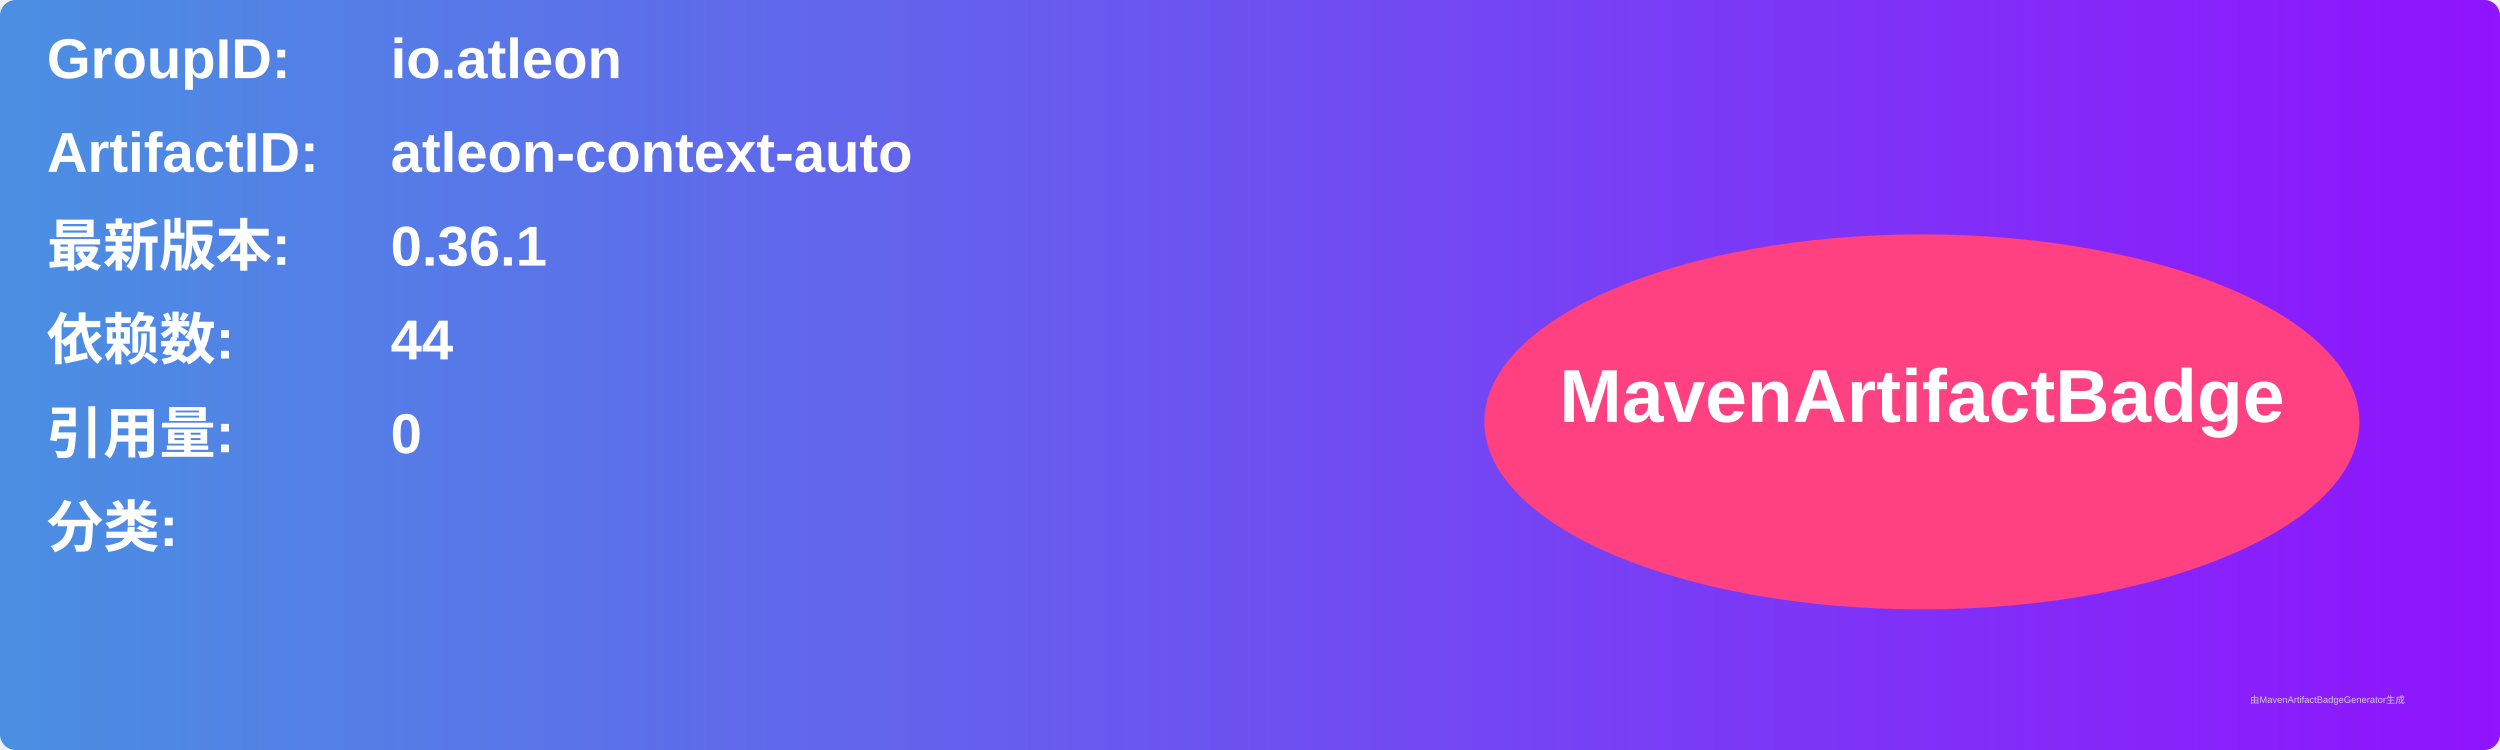
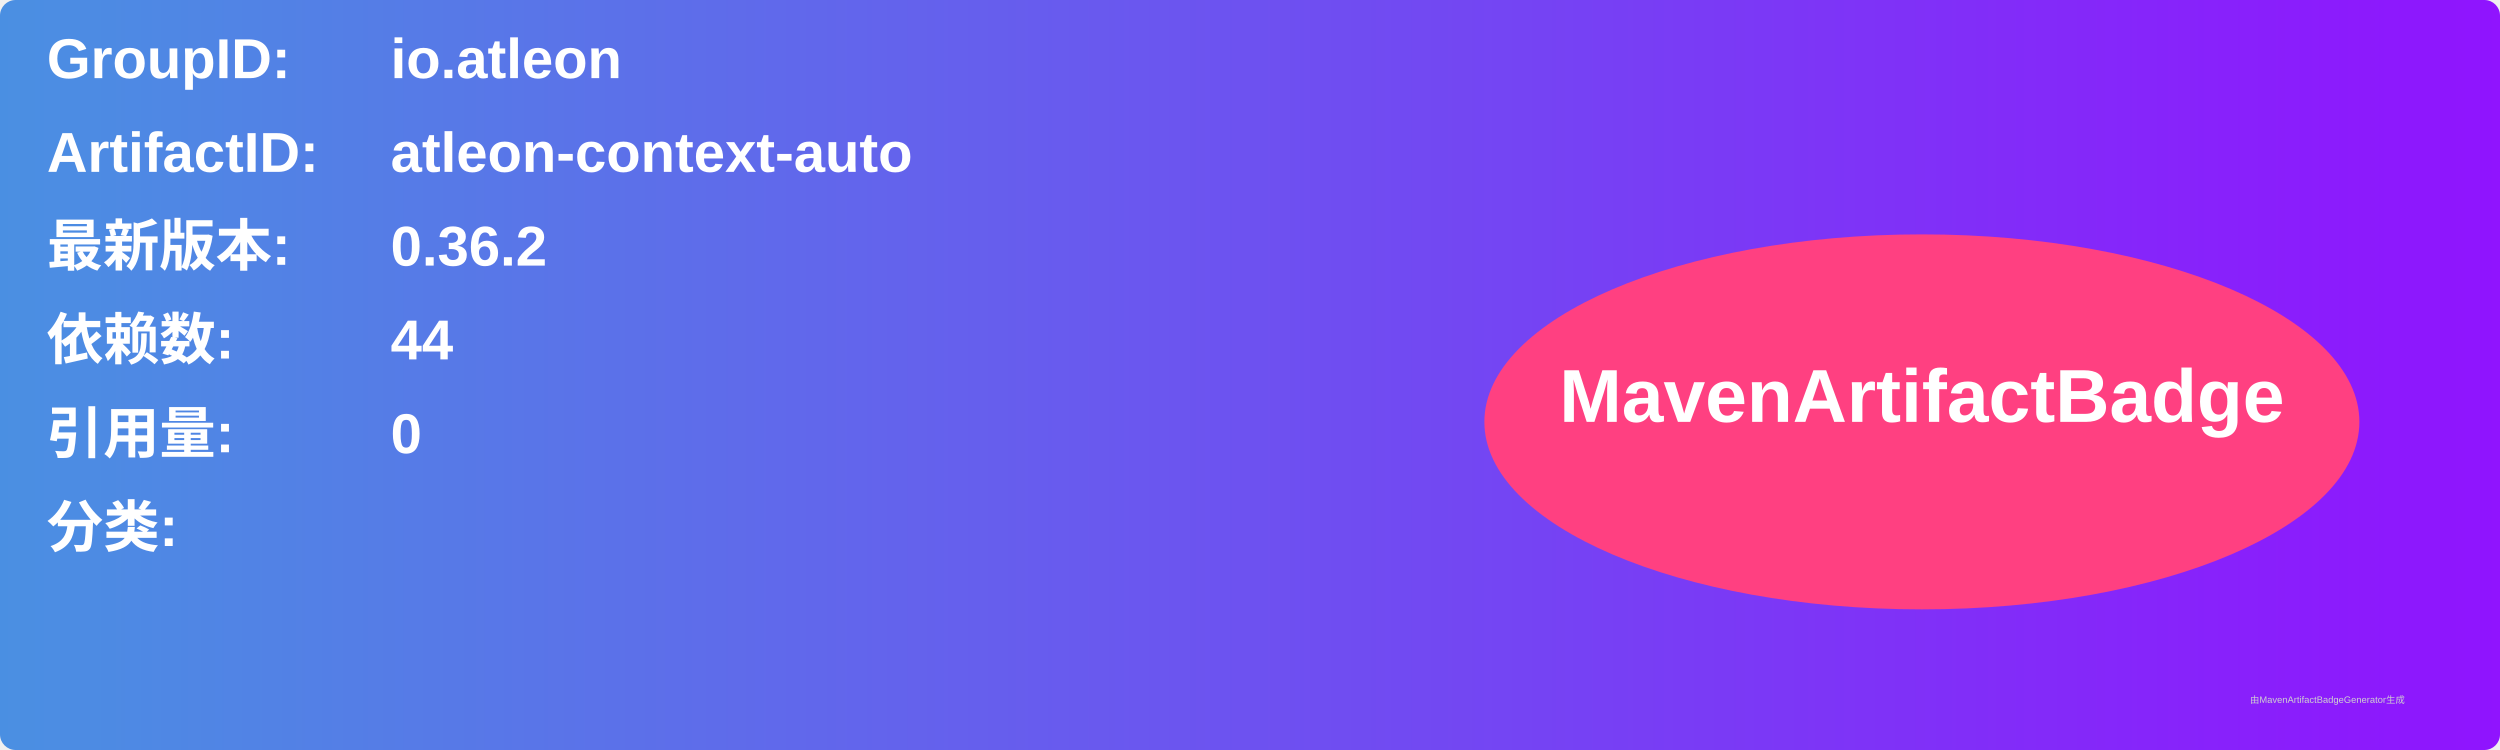
<svg xmlns="http://www.w3.org/2000/svg" width="800" height="240" viewBox="0 0 800 240">
  <linearGradient id="grad" x1="0%" y1="0%" x2="100%" y2="0%">
    <stop offset="0%" stop-color="#4a90e2" />
    <stop offset="100%" stop-color="#9013fe" />
  </linearGradient>
  <rect width="100%" height="100%" rx="5" ry="5" fill="url(#grad)" />
  <g transform="translate(15, 15)">
    <text x="0" y="10" font-family="Arial" font-size="18" fill="white" font-weight="bold" width="260">GroupID:</text>
    <text x="110" y="10" font-family="Arial" font-size="18" fill="white" font-weight="bold" width="460">io.atleon</text>
    <text x="0" y="40" font-family="Arial" font-size="18" fill="white" font-weight="bold" width="260">ArtifactID:</text>
    <text x="110" y="40" font-family="Arial" font-size="18" fill="white" font-weight="bold" width="460">atleon-context-auto</text>
    <text x="0" y="70" font-family="Arial" font-size="18" fill="white" font-weight="bold">最新版本:</text>
    <text x="110" y="70" font-family="Arial" font-size="18" fill="white" font-weight="bold">
-       <tspan font-weight="bold">0.36.1</tspan>
+       <tspan font-weight="bold">0.36.2</tspan>
    </text>
    <text x="0" y="100" font-family="Arial" font-size="18" fill="white" font-weight="bold">依赖数: </text>
    <text x="110" y="100" font-family="Arial" font-size="18" fill="white">
      <tspan font-weight="bold">44</tspan>
    </text>
    <text x="0" y="130" font-family="Arial" font-size="18" fill="white" font-weight="bold">引用量: </text>
    <text x="110" y="130" font-family="Arial" font-size="18" fill="white">
      <tspan font-weight="bold">0</tspan>
    </text>
    <text x="0" y="160" font-family="Arial" font-size="18" fill="white" font-weight="bold">分类:</text>
    <text x="10" y="190" font-family="Arial" font-size="10" fill="white">
      <tspan font-weight="bold" />
    </text>
    <ellipse cx="600" cy="120" rx="140" ry="60" fill="#ff4081" />
    <text x="600" y="120" text-anchor="middle" font-family="Arial" font-size="24" fill="white" font-weight="bold">MavenArtifactBadge</text>
  </g>
  <text x="720" y="225" font-family="Arial" font-size="3" fill="#d0d0d0">由MavenArtifactBadgeGenerator生成</text>
</svg>
